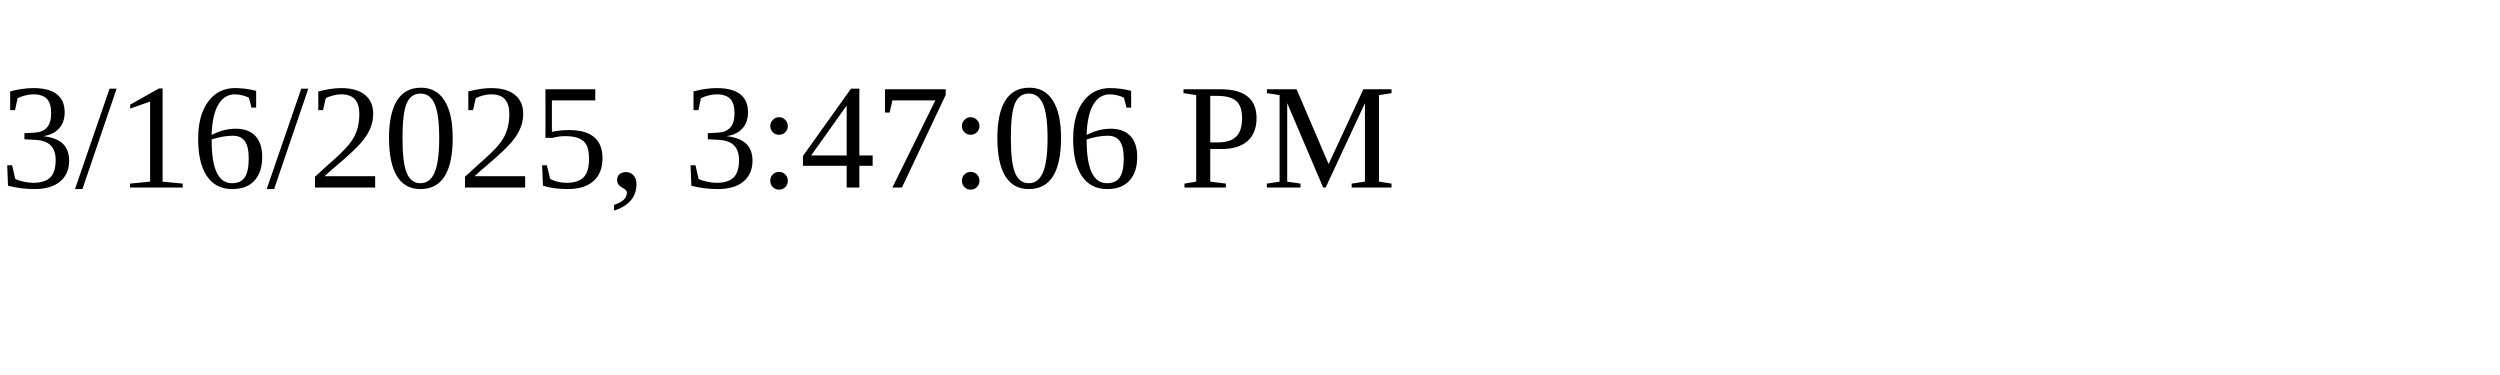
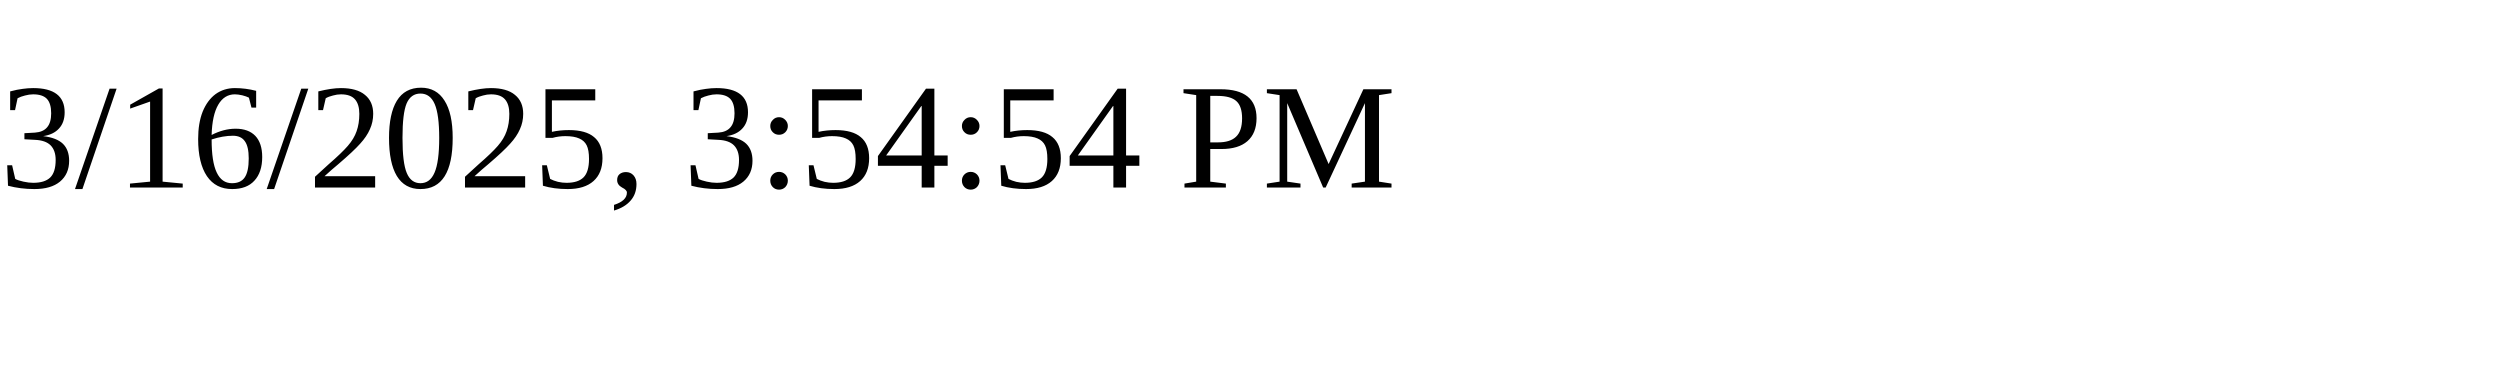
<svg xmlns="http://www.w3.org/2000/svg" height="30" width="200">
-   <text x="0" y="15">3/16/2025, 3:47:06 PM</text>
+   <text x="0" y="15">3/16/2025, 3:54:54 PM</text>
</svg>
